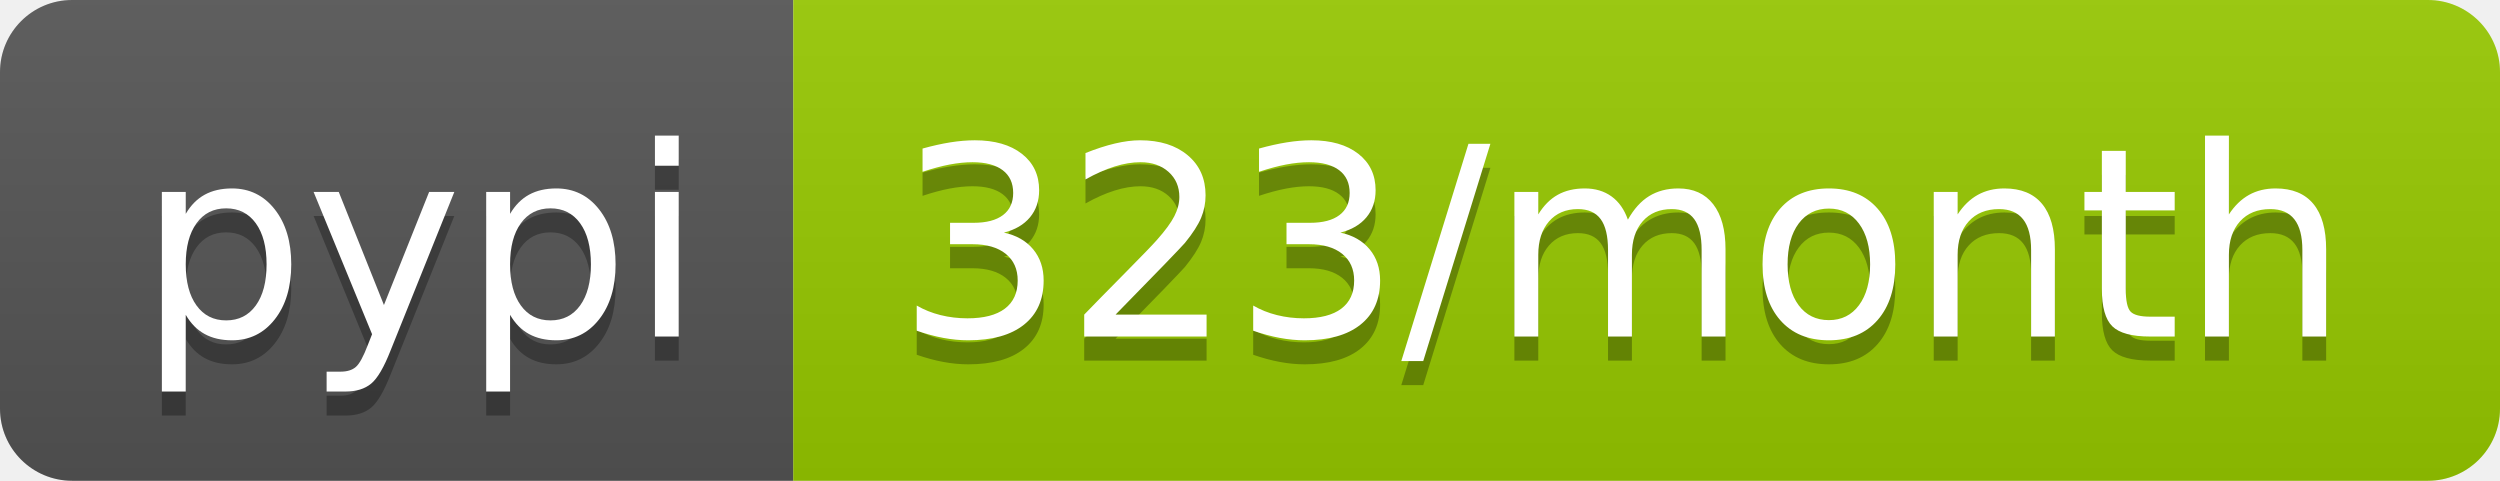
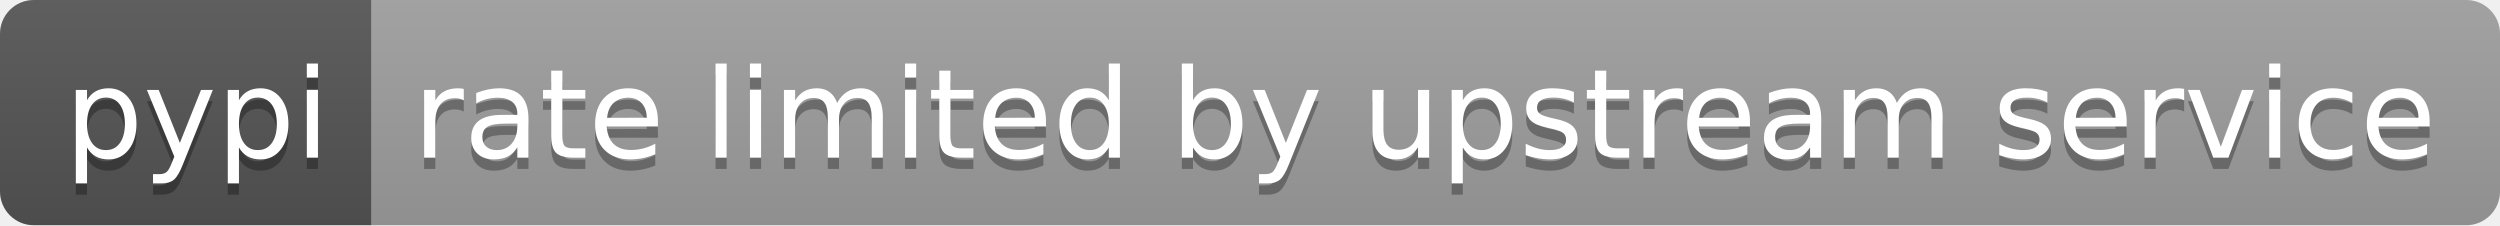
- <svg xmlns="http://www.w3.org/2000/svg" width="104" height="20" role="img" aria-label="pypi: 323/month">
+ <svg xmlns="http://www.w3.org/2000/svg" width="222" height="20" role="img" aria-label="pypi: rate limited by upstream service">
  <linearGradient id="s" x2="0" y2="100%">
    <stop offset="0" stop-color="#bbb" stop-opacity=".1" />
    <stop offset="1" stop-opacity=".1" />
  </linearGradient>
  <clipPath id="r">
-     <rect width="104" height="20" rx="3" fill="#fff" />
+     <rect width="222" height="20" rx="3" fill="#fff" />
  </clipPath>
  <g clip-path="url(#r)">
    <rect width="33" height="20" fill="#555" />
-     <rect x="33" width="71" height="20" fill="#97ca00" />
-     <rect width="104" height="20" fill="url(#s)" />
+     <rect x="33" width="189" height="20" fill="#9f9f9f" />
+     <rect width="222" height="20" fill="url(#s)" />
  </g>
  <g fill="#fff" text-anchor="middle" font-family="Verdana,Geneva,DejaVu Sans,sans-serif" text-rendering="geometricPrecision" font-size="110">
    <text aria-hidden="true" x="175" y="150" fill="#010101" fill-opacity=".3" transform="scale(.1)" textLength="230">pypi</text>
    <text x="175" y="140" transform="scale(.1)" fill="#fff" textLength="230">pypi</text>
-     <text aria-hidden="true" x="675" y="150" fill="#010101" fill-opacity=".3" transform="scale(.1)" textLength="610">323/month</text>
-     <text x="675" y="140" transform="scale(.1)" fill="#fff" textLength="610">323/month</text>
+     <text aria-hidden="true" x="1265" y="150" fill="#010101" fill-opacity=".3" transform="scale(.1)" textLength="1790">rate limited by upstream service</text>
+     <text x="1265" y="140" transform="scale(.1)" fill="#fff" textLength="1790">rate limited by upstream service</text>
  </g>
</svg>
